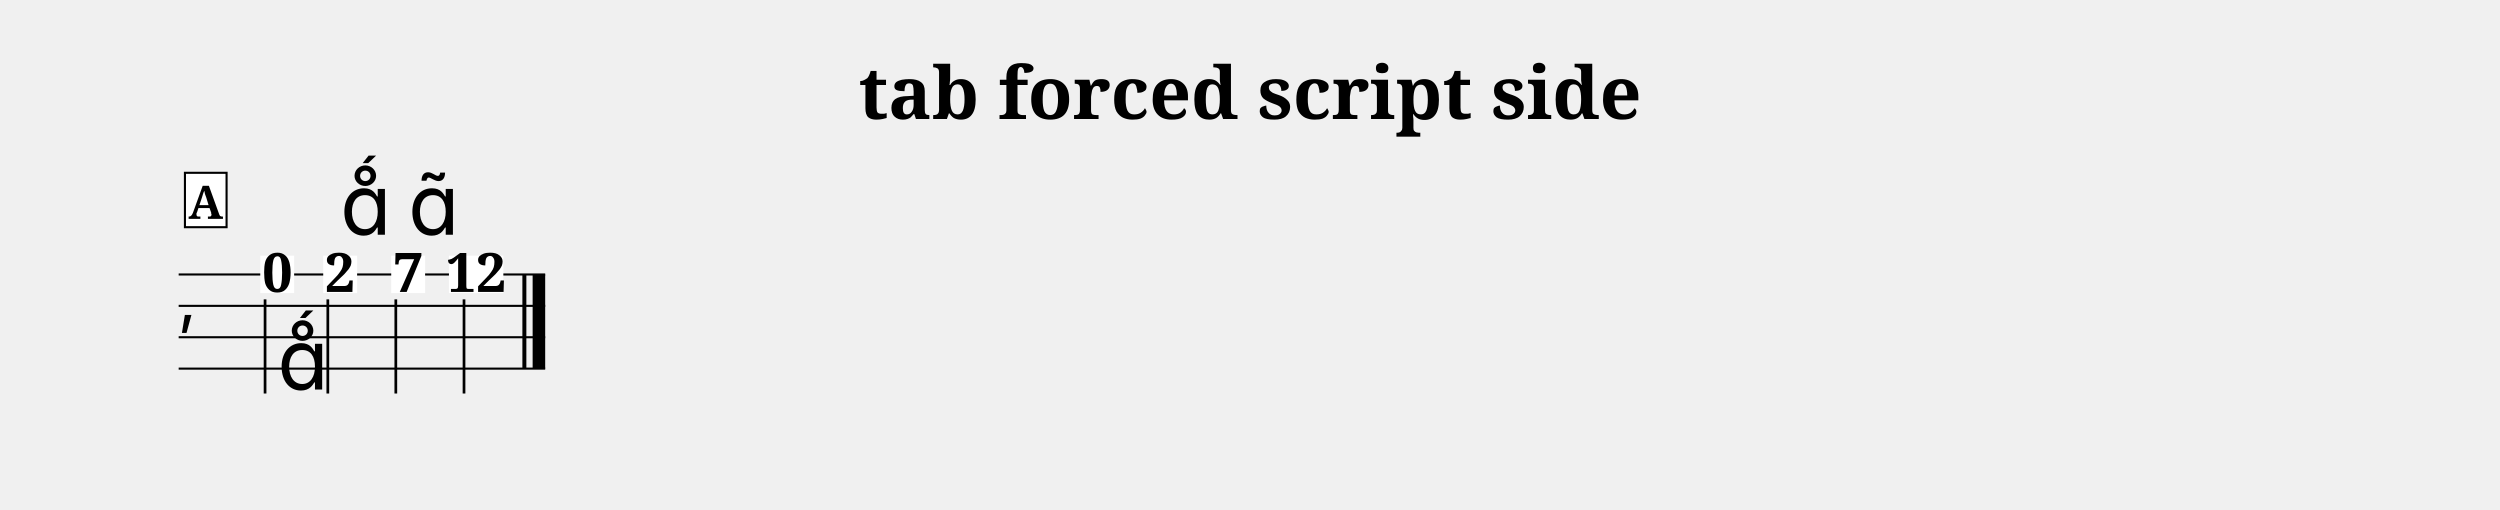
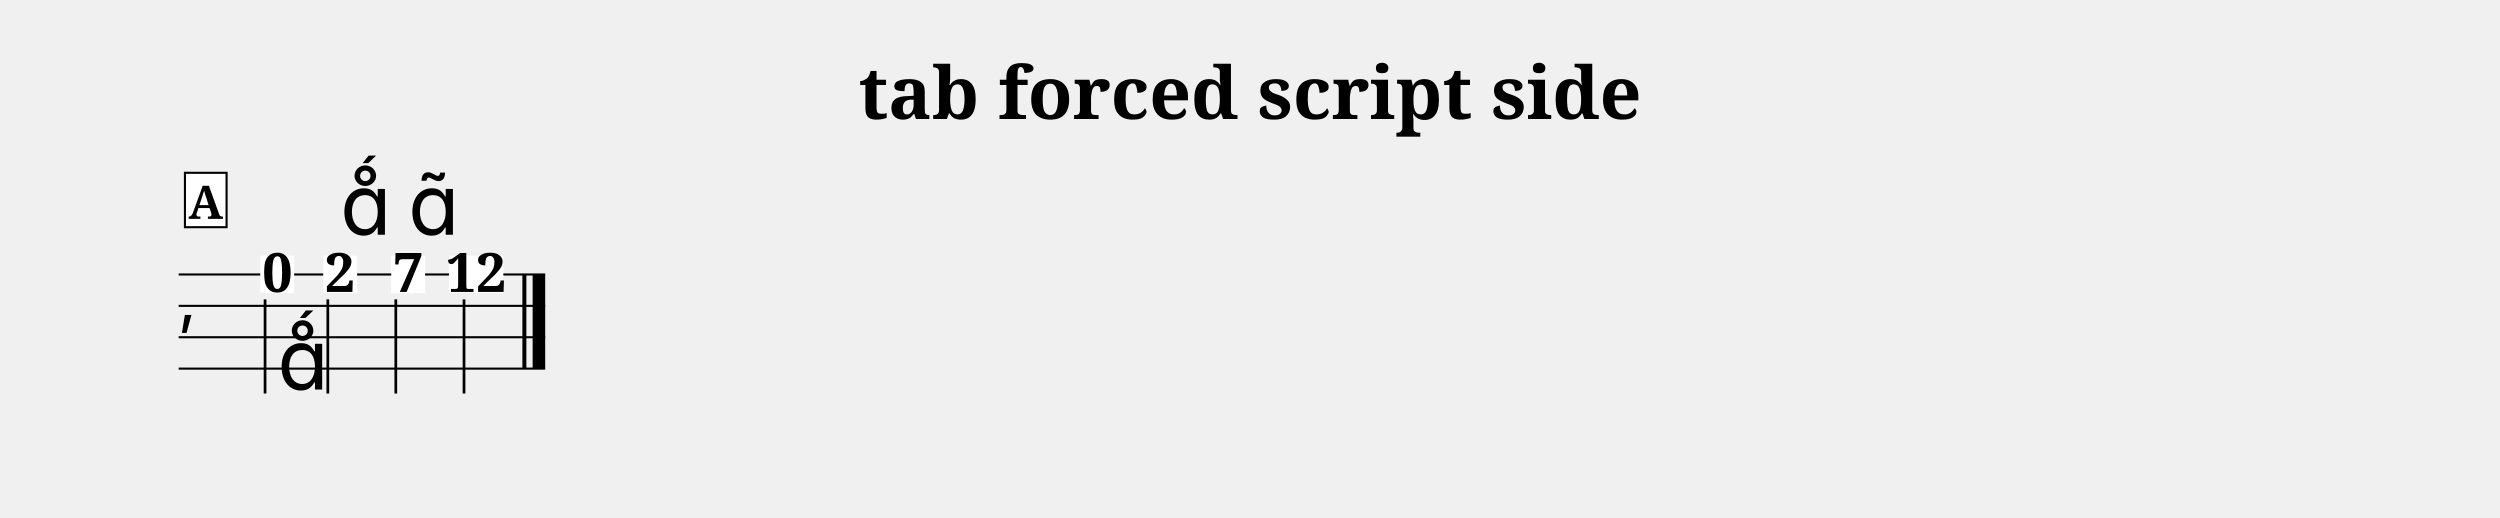
- <svg xmlns="http://www.w3.org/2000/svg" width="1195.0" height="243.6" viewBox="0 0 119.50 24.36" font-family="serif">
+ <svg xmlns="http://www.w3.org/2000/svg" width="1195.0" height="247.3" viewBox="0 0 119.50 24.73" font-family="serif">
  <style>
  @font-face { font-family: 'Emmentaler'; src: local('Emmentaler'); }
  .music { font-family: 'Emmentaler', serif; }
</style>
  <text x="59.75" y="5.69" font-size="3.49" font-weight="bold" text-anchor="middle" data-pos="16">tab forced script side</text>
  <g transform="translate(8.54,0.00) scale(1,1)">
    <line x1="0.00" y1="13.12" x2="17.52" y2="13.12" stroke="#000000" stroke-width="0.100" />
    <line x1="0.00" y1="14.62" x2="17.52" y2="14.62" stroke="#000000" stroke-width="0.100" />
    <line x1="0.00" y1="16.12" x2="17.52" y2="16.12" stroke="#000000" stroke-width="0.100" />
    <line x1="0.00" y1="17.62" x2="17.52" y2="17.62" stroke="#000000" stroke-width="0.100" />
    <text class="music" x="0.00" y="15.37" font-size="3.11"></text>
    <rect x="16.43" y="13.12" width="0.19" height="4.50" data-pos="148" />
    <rect x="16.92" y="13.12" width="0.60" height="4.50" data-pos="148" />
    <rect x="3.90" y="12.22" width="1.62" height="1.79" fill="#FFFFFF" data-pos="108" />
    <text x="4.72" y="13.95" font-size="2.60" font-weight="bold" text-anchor="middle" data-pos="108">0</text>
    <line x1="4.13" y1="14.31" x2="4.13" y2="18.81" stroke="#000000" stroke-width="0.130" />
    <rect x="6.91" y="12.22" width="1.62" height="1.79" fill="#FFFFFF" data-pos="123" />
    <text x="7.72" y="13.95" font-size="2.60" font-weight="bold" text-anchor="middle" data-pos="123">2</text>
    <line x1="7.13" y1="14.31" x2="7.13" y2="18.81" stroke="#000000" stroke-width="0.130" />
    <rect x="10.16" y="12.22" width="1.62" height="1.79" fill="#FFFFFF" data-pos="133" />
    <text x="10.97" y="13.95" font-size="2.60" font-weight="bold" text-anchor="middle" data-pos="133">7</text>
    <line x1="10.38" y1="14.31" x2="10.38" y2="18.81" stroke="#000000" stroke-width="0.130" />
    <rect x="12.92" y="12.22" width="2.60" height="1.79" fill="#FFFFFF" data-pos="147" />
    <text x="14.22" y="13.95" font-size="2.60" font-weight="bold" text-anchor="middle" data-pos="147">12</text>
    <line x1="13.64" y1="14.31" x2="13.64" y2="18.81" stroke="#000000" stroke-width="0.130" />
    <text class="music" x="4.72" y="18.62" font-size="4.00" data-pos="111"></text>
    <text class="music" x="7.72" y="11.22" font-size="4.00" data-pos="125"></text>
    <text class="music" x="10.97" y="11.22" font-size="4.00" data-pos="135"></text>
    <rect x="0.30" y="8.26" width="1.99" height="2.60" fill="#FFFFFF" stroke="#000000" stroke-width="0.100" data-pos="96" />
    <text x="1.29" y="10.46" font-size="2.20" font-weight="bold" text-anchor="middle" data-pos="96">A</text>
  </g>
</svg>
